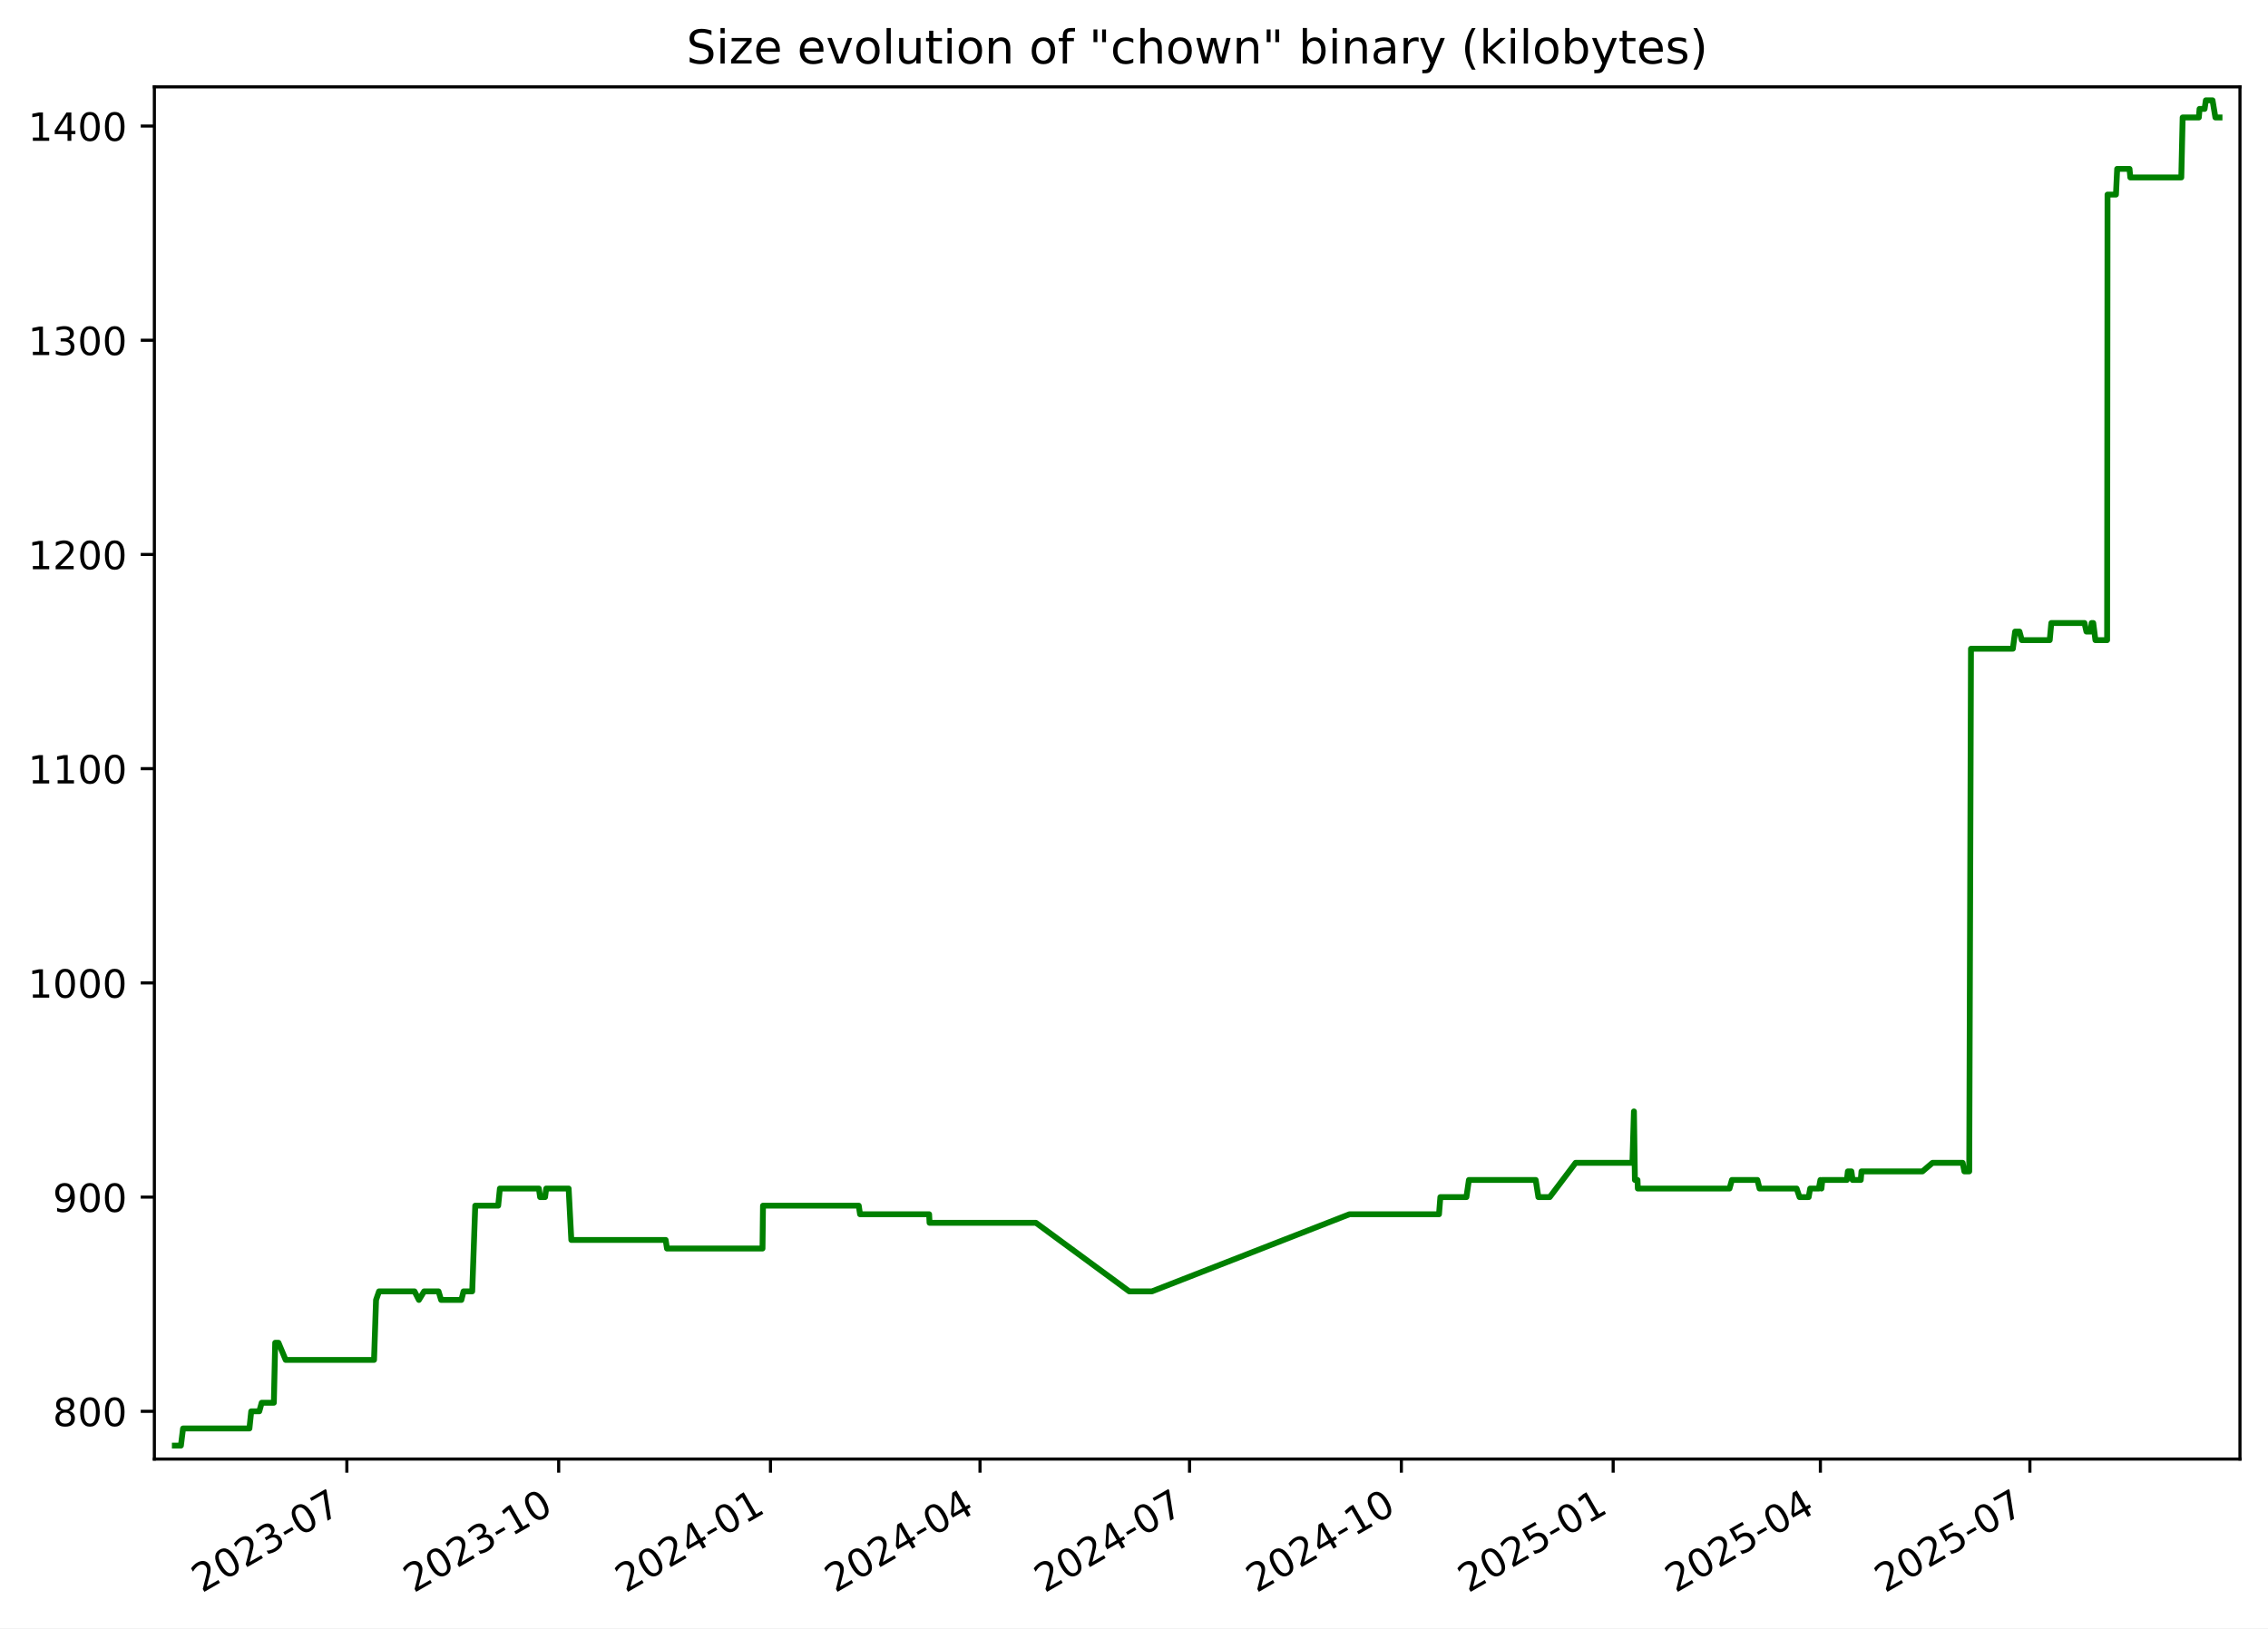
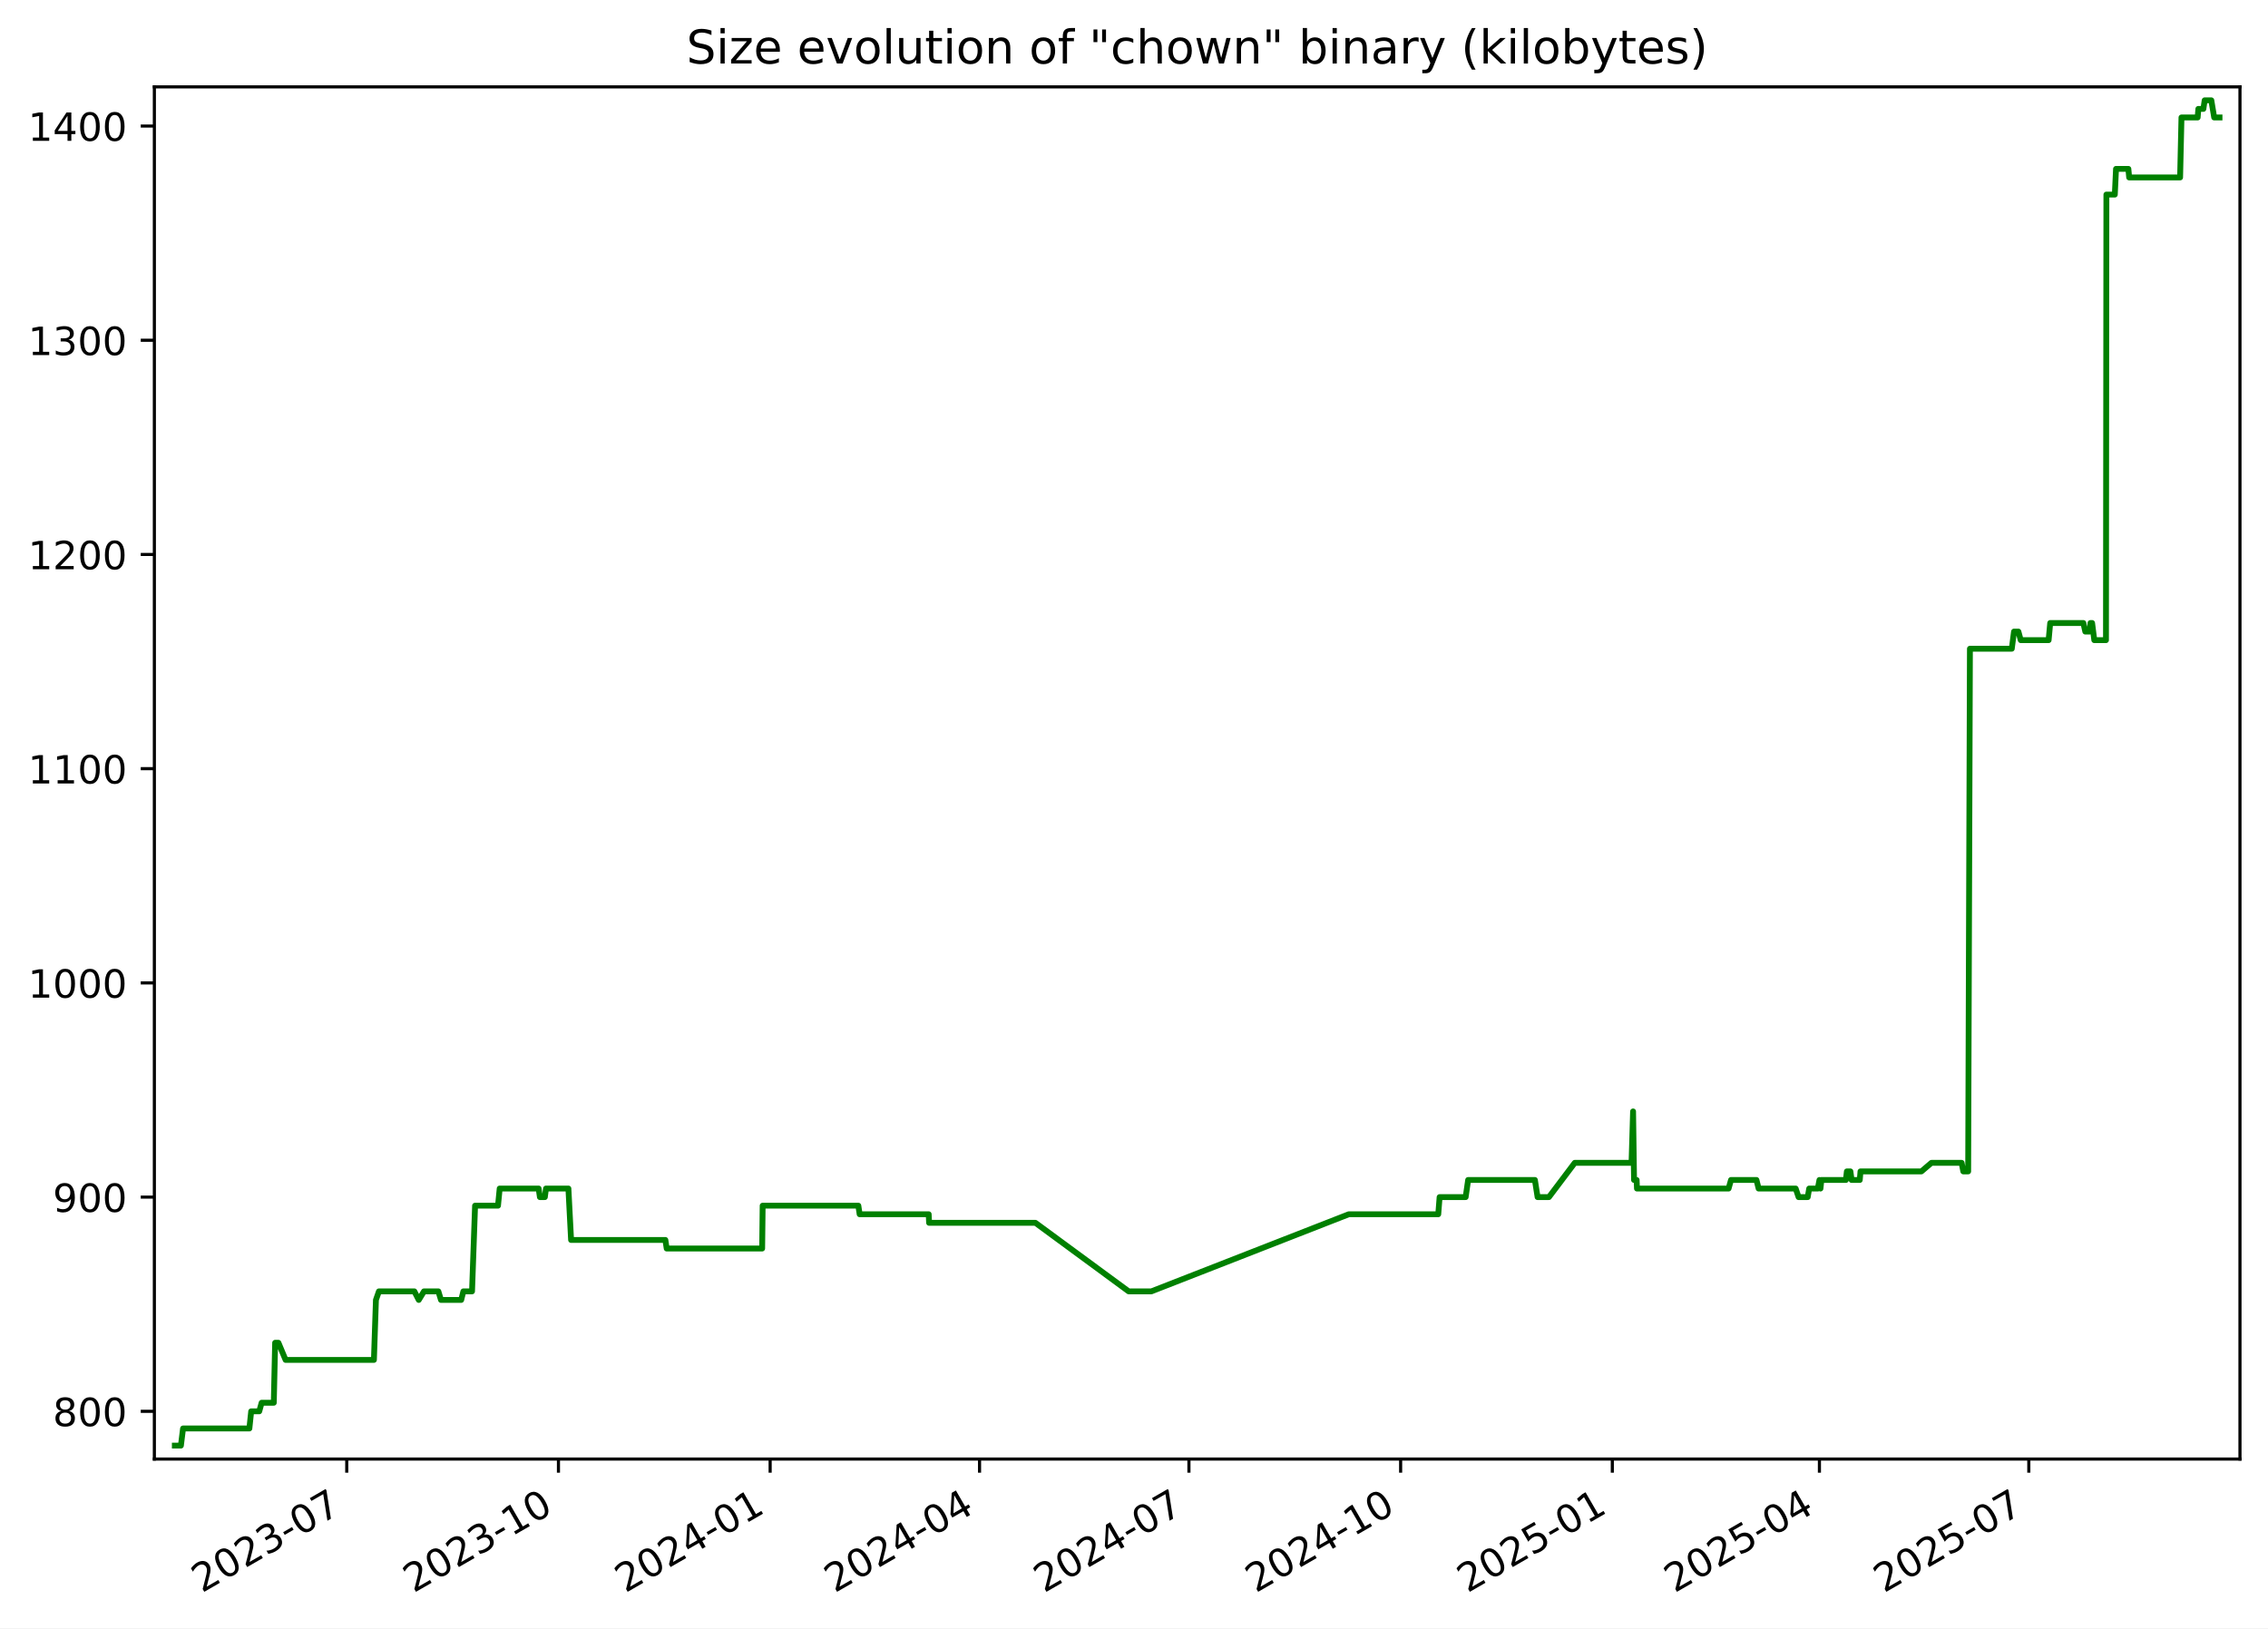
<svg xmlns="http://www.w3.org/2000/svg" xmlns:xlink="http://www.w3.org/1999/xlink" width="582.53pt" height="418.303pt" viewBox="0 0 582.53 418.303" version="1.1">
  <defs>
    <style type="text/css">*{stroke-linejoin: round; stroke-linecap: butt}</style>
  </defs>
  <g id="figure_1">
    <g id="patch_1">
      <path d="M -0 418.303  L 582.53 418.303  L 582.53 0  L -0 0  z " style="fill: #ffffff" />
    </g>
    <g id="axes_1">
      <g id="patch_2">
        <path d="M 39.65 374.83  L 575.33 374.83  L 575.33 22.318  L 39.65 22.318  z " style="fill: #ffffff" />
      </g>
      <g id="matplotlib.axis_1">
        <g id="xtick_1">
          <g id="line2d_1">
            <defs>
-               <path id="mf1201f6614" d="M 0 0  L 0 3.5  " style="stroke: #000000; stroke-width: 0.8" />
+               <path id="m6b56e4b2d1" d="M 0 0  L 0 3.5  " style="stroke: #000000; stroke-width: 0.8" />
            </defs>
            <g>
-               <use xlink:href="#mf1201f6614" x="89.089" y="374.83" style="stroke: #000000; stroke-width: 0.8" />
+               <use xlink:href="#m6b56e4b2d1" x="89.063" y="374.83" style="stroke: #000000; stroke-width: 0.8" />
            </g>
          </g>
          <g id="text_1">
-             <g transform="translate(51.86394 409.302) rotate(-30) scale(0.1 -0.1)">
+             <g transform="translate(51.83788 409.302) rotate(-30) scale(0.1 -0.1)">
              <defs>
                <path id="DejaVuSans-32" d="M 1228 531  L 3431 531  L 3431 0  L 469 0  L 469 531  Q 828 903 1448 1529  Q 2069 2156 2228 2338  Q 2531 2678 2651 2914  Q 2772 3150 2772 3378  Q 2772 3750 2511 3984  Q 2250 4219 1831 4219  Q 1534 4219 1204 4116  Q 875 4013 500 3803  L 500 4441  Q 881 4594 1212 4672  Q 1544 4750 1819 4750  Q 2544 4750 2975 4387  Q 3406 4025 3406 3419  Q 3406 3131 3298 2873  Q 3191 2616 2906 2266  Q 2828 2175 2409 1742  Q 1991 1309 1228 531  z " transform="scale(0.015625)" />
                <path id="DejaVuSans-30" d="M 2034 4250  Q 1547 4250 1301 3770  Q 1056 3291 1056 2328  Q 1056 1369 1301 889  Q 1547 409 2034 409  Q 2525 409 2770 889  Q 3016 1369 3016 2328  Q 3016 3291 2770 3770  Q 2525 4250 2034 4250  z M 2034 4750  Q 2819 4750 3233 4129  Q 3647 3509 3647 2328  Q 3647 1150 3233 529  Q 2819 -91 2034 -91  Q 1250 -91 836 529  Q 422 1150 422 2328  Q 422 3509 836 4129  Q 1250 4750 2034 4750  z " transform="scale(0.015625)" />
                <path id="DejaVuSans-33" d="M 2597 2516  Q 3050 2419 3304 2112  Q 3559 1806 3559 1356  Q 3559 666 3084 287  Q 2609 -91 1734 -91  Q 1441 -91 1130 -33  Q 819 25 488 141  L 488 750  Q 750 597 1062 519  Q 1375 441 1716 441  Q 2309 441 2620 675  Q 2931 909 2931 1356  Q 2931 1769 2642 2001  Q 2353 2234 1838 2234  L 1294 2234  L 1294 2753  L 1863 2753  Q 2328 2753 2575 2939  Q 2822 3125 2822 3475  Q 2822 3834 2567 4026  Q 2313 4219 1838 4219  Q 1578 4219 1281 4162  Q 984 4106 628 3988  L 628 4550  Q 988 4650 1302 4700  Q 1616 4750 1894 4750  Q 2613 4750 3031 4423  Q 3450 4097 3450 3541  Q 3450 3153 3228 2886  Q 3006 2619 2597 2516  z " transform="scale(0.015625)" />
                <path id="DejaVuSans-2d" d="M 313 2009  L 1997 2009  L 1997 1497  L 313 1497  L 313 2009  z " transform="scale(0.015625)" />
                <path id="DejaVuSans-37" d="M 525 4666  L 3525 4666  L 3525 4397  L 1831 0  L 1172 0  L 2766 4134  L 525 4134  L 525 4666  z " transform="scale(0.015625)" />
              </defs>
              <use xlink:href="#DejaVuSans-32" />
              <use xlink:href="#DejaVuSans-30" x="63.623" />
              <use xlink:href="#DejaVuSans-32" x="127.246" />
              <use xlink:href="#DejaVuSans-33" x="190.869" />
              <use xlink:href="#DejaVuSans-2d" x="254.492" />
              <use xlink:href="#DejaVuSans-30" x="290.576" />
              <use xlink:href="#DejaVuSans-37" x="354.199" />
            </g>
          </g>
        </g>
        <g id="xtick_2">
          <g id="line2d_2">
            <g>
-               <use xlink:href="#mf1201f6614" x="143.494" y="374.83" style="stroke: #000000; stroke-width: 0.8" />
+               <use xlink:href="#m6b56e4b2d1" x="143.436" y="374.83" style="stroke: #000000; stroke-width: 0.8" />
            </g>
          </g>
          <g id="text_2">
-             <g transform="translate(106.2693 409.302) rotate(-30) scale(0.1 -0.1)">
+             <g transform="translate(106.2112 409.302) rotate(-30) scale(0.1 -0.1)">
              <defs>
                <path id="DejaVuSans-31" d="M 794 531  L 1825 531  L 1825 4091  L 703 3866  L 703 4441  L 1819 4666  L 2450 4666  L 2450 531  L 3481 531  L 3481 0  L 794 0  L 794 531  z " transform="scale(0.015625)" />
              </defs>
              <use xlink:href="#DejaVuSans-32" />
              <use xlink:href="#DejaVuSans-30" x="63.623" />
              <use xlink:href="#DejaVuSans-32" x="127.246" />
              <use xlink:href="#DejaVuSans-33" x="190.869" />
              <use xlink:href="#DejaVuSans-2d" x="254.492" />
              <use xlink:href="#DejaVuSans-31" x="290.576" />
              <use xlink:href="#DejaVuSans-30" x="354.199" />
            </g>
          </g>
        </g>
        <g id="xtick_3">
          <g id="line2d_3">
            <g>
-               <use xlink:href="#mf1201f6614" x="197.9" y="374.83" style="stroke: #000000; stroke-width: 0.8" />
+               <use xlink:href="#m6b56e4b2d1" x="197.809" y="374.83" style="stroke: #000000; stroke-width: 0.8" />
            </g>
          </g>
          <g id="text_3">
-             <g transform="translate(160.6747 409.302) rotate(-30) scale(0.1 -0.1)">
+             <g transform="translate(160.5845 409.302) rotate(-30) scale(0.1 -0.1)">
              <defs>
                <path id="DejaVuSans-34" d="M 2419 4116  L 825 1625  L 2419 1625  L 2419 4116  z M 2253 4666  L 3047 4666  L 3047 1625  L 3713 1625  L 3713 1100  L 3047 1100  L 3047 0  L 2419 0  L 2419 1100  L 313 1100  L 313 1709  L 2253 4666  z " transform="scale(0.015625)" />
              </defs>
              <use xlink:href="#DejaVuSans-32" />
              <use xlink:href="#DejaVuSans-30" x="63.623" />
              <use xlink:href="#DejaVuSans-32" x="127.246" />
              <use xlink:href="#DejaVuSans-34" x="190.869" />
              <use xlink:href="#DejaVuSans-2d" x="254.492" />
              <use xlink:href="#DejaVuSans-30" x="290.576" />
              <use xlink:href="#DejaVuSans-31" x="354.199" />
            </g>
          </g>
        </g>
        <g id="xtick_4">
          <g id="line2d_4">
            <g>
-               <use xlink:href="#mf1201f6614" x="251.714" y="374.83" style="stroke: #000000; stroke-width: 0.8" />
+               <use xlink:href="#m6b56e4b2d1" x="251.592" y="374.83" style="stroke: #000000; stroke-width: 0.8" />
            </g>
          </g>
          <g id="text_4">
-             <g transform="translate(214.4888 409.302) rotate(-30) scale(0.1 -0.1)">
+             <g transform="translate(214.3668 409.302) rotate(-30) scale(0.1 -0.1)">
              <use xlink:href="#DejaVuSans-32" />
              <use xlink:href="#DejaVuSans-30" x="63.623" />
              <use xlink:href="#DejaVuSans-32" x="127.246" />
              <use xlink:href="#DejaVuSans-34" x="190.869" />
              <use xlink:href="#DejaVuSans-2d" x="254.492" />
              <use xlink:href="#DejaVuSans-30" x="290.576" />
              <use xlink:href="#DejaVuSans-34" x="354.199" />
            </g>
          </g>
        </g>
        <g id="xtick_5">
          <g id="line2d_5">
            <g>
-               <use xlink:href="#mf1201f6614" x="305.528" y="374.83" style="stroke: #000000; stroke-width: 0.8" />
+               <use xlink:href="#m6b56e4b2d1" x="305.374" y="374.83" style="stroke: #000000; stroke-width: 0.8" />
            </g>
          </g>
          <g id="text_5">
-             <g transform="translate(268.3028 409.302) rotate(-30) scale(0.1 -0.1)">
+             <g transform="translate(268.1491 409.302) rotate(-30) scale(0.1 -0.1)">
              <use xlink:href="#DejaVuSans-32" />
              <use xlink:href="#DejaVuSans-30" x="63.623" />
              <use xlink:href="#DejaVuSans-32" x="127.246" />
              <use xlink:href="#DejaVuSans-34" x="190.869" />
              <use xlink:href="#DejaVuSans-2d" x="254.492" />
              <use xlink:href="#DejaVuSans-30" x="290.576" />
              <use xlink:href="#DejaVuSans-37" x="354.199" />
            </g>
          </g>
        </g>
        <g id="xtick_6">
          <g id="line2d_6">
            <g>
-               <use xlink:href="#mf1201f6614" x="359.933" y="374.83" style="stroke: #000000; stroke-width: 0.8" />
+               <use xlink:href="#m6b56e4b2d1" x="359.747" y="374.83" style="stroke: #000000; stroke-width: 0.8" />
            </g>
          </g>
          <g id="text_6">
-             <g transform="translate(322.7082 409.302) rotate(-30) scale(0.1 -0.1)">
+             <g transform="translate(322.5225 409.302) rotate(-30) scale(0.1 -0.1)">
              <use xlink:href="#DejaVuSans-32" />
              <use xlink:href="#DejaVuSans-30" x="63.623" />
              <use xlink:href="#DejaVuSans-32" x="127.246" />
              <use xlink:href="#DejaVuSans-34" x="190.869" />
              <use xlink:href="#DejaVuSans-2d" x="254.492" />
              <use xlink:href="#DejaVuSans-31" x="290.576" />
              <use xlink:href="#DejaVuSans-30" x="354.199" />
            </g>
          </g>
        </g>
        <g id="xtick_7">
          <g id="line2d_7">
            <g>
-               <use xlink:href="#mf1201f6614" x="414.338" y="374.83" style="stroke: #000000; stroke-width: 0.8" />
+               <use xlink:href="#m6b56e4b2d1" x="414.121" y="374.83" style="stroke: #000000; stroke-width: 0.8" />
            </g>
          </g>
          <g id="text_7">
-             <g transform="translate(377.1136 409.302) rotate(-30) scale(0.1 -0.1)">
+             <g transform="translate(376.8958 409.302) rotate(-30) scale(0.1 -0.1)">
              <defs>
                <path id="DejaVuSans-35" d="M 691 4666  L 3169 4666  L 3169 4134  L 1269 4134  L 1269 2991  Q 1406 3038 1543 3061  Q 1681 3084 1819 3084  Q 2600 3084 3056 2656  Q 3513 2228 3513 1497  Q 3513 744 3044 326  Q 2575 -91 1722 -91  Q 1428 -91 1123 -41  Q 819 9 494 109  L 494 744  Q 775 591 1075 516  Q 1375 441 1709 441  Q 2250 441 2565 725  Q 2881 1009 2881 1497  Q 2881 1984 2565 2268  Q 2250 2553 1709 2553  Q 1456 2553 1204 2497  Q 953 2441 691 2322  L 691 4666  z " transform="scale(0.015625)" />
              </defs>
              <use xlink:href="#DejaVuSans-32" />
              <use xlink:href="#DejaVuSans-30" x="63.623" />
              <use xlink:href="#DejaVuSans-32" x="127.246" />
              <use xlink:href="#DejaVuSans-35" x="190.869" />
              <use xlink:href="#DejaVuSans-2d" x="254.492" />
              <use xlink:href="#DejaVuSans-30" x="290.576" />
              <use xlink:href="#DejaVuSans-31" x="354.199" />
            </g>
          </g>
        </g>
        <g id="xtick_8">
          <g id="line2d_8">
            <g>
-               <use xlink:href="#mf1201f6614" x="467.561" y="374.83" style="stroke: #000000; stroke-width: 0.8" />
+               <use xlink:href="#m6b56e4b2d1" x="467.312" y="374.83" style="stroke: #000000; stroke-width: 0.8" />
            </g>
          </g>
          <g id="text_8">
-             <g transform="translate(430.3363 409.302) rotate(-30) scale(0.1 -0.1)">
+             <g transform="translate(430.0871 409.302) rotate(-30) scale(0.1 -0.1)">
              <use xlink:href="#DejaVuSans-32" />
              <use xlink:href="#DejaVuSans-30" x="63.623" />
              <use xlink:href="#DejaVuSans-32" x="127.246" />
              <use xlink:href="#DejaVuSans-35" x="190.869" />
              <use xlink:href="#DejaVuSans-2d" x="254.492" />
              <use xlink:href="#DejaVuSans-30" x="290.576" />
              <use xlink:href="#DejaVuSans-34" x="354.199" />
            </g>
          </g>
        </g>
        <g id="xtick_9">
          <g id="line2d_9">
            <g>
-               <use xlink:href="#mf1201f6614" x="521.375" y="374.83" style="stroke: #000000; stroke-width: 0.8" />
+               <use xlink:href="#m6b56e4b2d1" x="521.094" y="374.83" style="stroke: #000000; stroke-width: 0.8" />
            </g>
          </g>
          <g id="text_9">
-             <g transform="translate(484.1504 409.302) rotate(-30) scale(0.1 -0.1)">
+             <g transform="translate(483.8694 409.302) rotate(-30) scale(0.1 -0.1)">
              <use xlink:href="#DejaVuSans-32" />
              <use xlink:href="#DejaVuSans-30" x="63.623" />
              <use xlink:href="#DejaVuSans-32" x="127.246" />
              <use xlink:href="#DejaVuSans-35" x="190.869" />
              <use xlink:href="#DejaVuSans-2d" x="254.492" />
              <use xlink:href="#DejaVuSans-30" x="290.576" />
              <use xlink:href="#DejaVuSans-37" x="354.199" />
            </g>
          </g>
        </g>
      </g>
      <g id="matplotlib.axis_2">
        <g id="ytick_1">
          <g id="line2d_10">
            <defs>
-               <path id="m672e600840" d="M 0 0  L -3.5 0  " style="stroke: #000000; stroke-width: 0.8" />
+               <path id="m0d30f99419" d="M 0 0  L -3.5 0  " style="stroke: #000000; stroke-width: 0.8" />
            </defs>
            <g>
-               <use xlink:href="#m672e600840" x="39.65" y="362.569" style="stroke: #000000; stroke-width: 0.8" />
+               <use xlink:href="#m0d30f99419" x="39.65" y="362.569" style="stroke: #000000; stroke-width: 0.8" />
            </g>
          </g>
          <g id="text_10">
            <g transform="translate(13.5625 366.3682) scale(0.1 -0.1)">
              <defs>
                <path id="DejaVuSans-38" d="M 2034 2216  Q 1584 2216 1326 1975  Q 1069 1734 1069 1313  Q 1069 891 1326 650  Q 1584 409 2034 409  Q 2484 409 2743 651  Q 3003 894 3003 1313  Q 3003 1734 2745 1975  Q 2488 2216 2034 2216  z M 1403 2484  Q 997 2584 770 2862  Q 544 3141 544 3541  Q 544 4100 942 4425  Q 1341 4750 2034 4750  Q 2731 4750 3128 4425  Q 3525 4100 3525 3541  Q 3525 3141 3298 2862  Q 3072 2584 2669 2484  Q 3125 2378 3379 2068  Q 3634 1759 3634 1313  Q 3634 634 3220 271  Q 2806 -91 2034 -91  Q 1263 -91 848 271  Q 434 634 434 1313  Q 434 1759 690 2068  Q 947 2378 1403 2484  z M 1172 3481  Q 1172 3119 1398 2916  Q 1625 2713 2034 2713  Q 2441 2713 2670 2916  Q 2900 3119 2900 3481  Q 2900 3844 2670 4047  Q 2441 4250 2034 4250  Q 1625 4250 1398 4047  Q 1172 3844 1172 3481  z " transform="scale(0.015625)" />
              </defs>
              <use xlink:href="#DejaVuSans-38" />
              <use xlink:href="#DejaVuSans-30" x="63.623" />
              <use xlink:href="#DejaVuSans-30" x="127.246" />
            </g>
          </g>
        </g>
        <g id="ytick_2">
          <g id="line2d_11">
            <g>
-               <use xlink:href="#m672e600840" x="39.65" y="307.537" style="stroke: #000000; stroke-width: 0.8" />
+               <use xlink:href="#m0d30f99419" x="39.65" y="307.537" style="stroke: #000000; stroke-width: 0.8" />
            </g>
          </g>
          <g id="text_11">
            <g transform="translate(13.5625 311.3364) scale(0.1 -0.1)">
              <defs>
                <path id="DejaVuSans-39" d="M 703 97  L 703 672  Q 941 559 1184 500  Q 1428 441 1663 441  Q 2288 441 2617 861  Q 2947 1281 2994 2138  Q 2813 1869 2534 1725  Q 2256 1581 1919 1581  Q 1219 1581 811 2004  Q 403 2428 403 3163  Q 403 3881 828 4315  Q 1253 4750 1959 4750  Q 2769 4750 3195 4129  Q 3622 3509 3622 2328  Q 3622 1225 3098 567  Q 2575 -91 1691 -91  Q 1453 -91 1209 -44  Q 966 3 703 97  z M 1959 2075  Q 2384 2075 2632 2365  Q 2881 2656 2881 3163  Q 2881 3666 2632 3958  Q 2384 4250 1959 4250  Q 1534 4250 1286 3958  Q 1038 3666 1038 3163  Q 1038 2656 1286 2365  Q 1534 2075 1959 2075  z " transform="scale(0.015625)" />
              </defs>
              <use xlink:href="#DejaVuSans-39" />
              <use xlink:href="#DejaVuSans-30" x="63.623" />
              <use xlink:href="#DejaVuSans-30" x="127.246" />
            </g>
          </g>
        </g>
        <g id="ytick_3">
          <g id="line2d_12">
            <g>
-               <use xlink:href="#m672e600840" x="39.65" y="252.505" style="stroke: #000000; stroke-width: 0.8" />
+               <use xlink:href="#m0d30f99419" x="39.65" y="252.505" style="stroke: #000000; stroke-width: 0.8" />
            </g>
          </g>
          <g id="text_12">
            <g transform="translate(7.2 256.3046) scale(0.1 -0.1)">
              <use xlink:href="#DejaVuSans-31" />
              <use xlink:href="#DejaVuSans-30" x="63.623" />
              <use xlink:href="#DejaVuSans-30" x="127.246" />
              <use xlink:href="#DejaVuSans-30" x="190.869" />
            </g>
          </g>
        </g>
        <g id="ytick_4">
          <g id="line2d_13">
            <g>
-               <use xlink:href="#m672e600840" x="39.65" y="197.473" style="stroke: #000000; stroke-width: 0.8" />
+               <use xlink:href="#m0d30f99419" x="39.65" y="197.473" style="stroke: #000000; stroke-width: 0.8" />
            </g>
          </g>
          <g id="text_13">
            <g transform="translate(7.2 201.2727) scale(0.1 -0.1)">
              <use xlink:href="#DejaVuSans-31" />
              <use xlink:href="#DejaVuSans-31" x="63.623" />
              <use xlink:href="#DejaVuSans-30" x="127.246" />
              <use xlink:href="#DejaVuSans-30" x="190.869" />
            </g>
          </g>
        </g>
        <g id="ytick_5">
          <g id="line2d_14">
            <g>
-               <use xlink:href="#m672e600840" x="39.65" y="142.442" style="stroke: #000000; stroke-width: 0.8" />
+               <use xlink:href="#m0d30f99419" x="39.65" y="142.442" style="stroke: #000000; stroke-width: 0.8" />
            </g>
          </g>
          <g id="text_14">
            <g transform="translate(7.2 146.2409) scale(0.1 -0.1)">
              <use xlink:href="#DejaVuSans-31" />
              <use xlink:href="#DejaVuSans-32" x="63.623" />
              <use xlink:href="#DejaVuSans-30" x="127.246" />
              <use xlink:href="#DejaVuSans-30" x="190.869" />
            </g>
          </g>
        </g>
        <g id="ytick_6">
          <g id="line2d_15">
            <g>
-               <use xlink:href="#m672e600840" x="39.65" y="87.41" style="stroke: #000000; stroke-width: 0.8" />
+               <use xlink:href="#m0d30f99419" x="39.65" y="87.41" style="stroke: #000000; stroke-width: 0.8" />
            </g>
          </g>
          <g id="text_15">
            <g transform="translate(7.2 91.20901) scale(0.1 -0.1)">
              <use xlink:href="#DejaVuSans-31" />
              <use xlink:href="#DejaVuSans-33" x="63.623" />
              <use xlink:href="#DejaVuSans-30" x="127.246" />
              <use xlink:href="#DejaVuSans-30" x="190.869" />
            </g>
          </g>
        </g>
        <g id="ytick_7">
          <g id="line2d_16">
            <g>
-               <use xlink:href="#m672e600840" x="39.65" y="32.378" style="stroke: #000000; stroke-width: 0.8" />
+               <use xlink:href="#m0d30f99419" x="39.65" y="32.378" style="stroke: #000000; stroke-width: 0.8" />
            </g>
          </g>
          <g id="text_16">
            <g transform="translate(7.2 36.17717) scale(0.1 -0.1)">
              <use xlink:href="#DejaVuSans-31" />
              <use xlink:href="#DejaVuSans-34" x="63.623" />
              <use xlink:href="#DejaVuSans-30" x="127.246" />
              <use xlink:href="#DejaVuSans-30" x="190.869" />
            </g>
          </g>
        </g>
      </g>
      <g id="line2d_17">
-         <path d="M 44.902 371.374  L 46.467 371.374  L 47.015 366.972  L 64.064 366.972  L 64.528 362.569  L 66.599 362.569  L 67.214 360.368  L 70.338 360.368  L 70.685 344.959  L 71.53 344.959  L 73.373 349.361  L 96.073 349.361  L 96.587 333.952  L 97.357 331.751  L 106.463 331.751  L 107.596 333.952  L 108.937 331.751  L 112.636 331.751  L 113.305 333.952  L 118.503 333.952  L 119.057 331.751  L 121.287 331.751  L 122.066 309.738  L 127.959 309.738  L 128.394 305.336  L 138.405 305.336  L 138.727 307.537  L 139.999 307.537  L 140.291 305.336  L 146.055 305.336  L 146.741 318.544  L 170.974 318.544  L 171.312 320.745  L 195.847 320.745  L 195.975 309.738  L 220.57 309.738  L 220.902 311.94  L 238.646 311.94  L 238.751 314.141  L 266.073 314.141  L 290.041 331.751  L 295.872 331.751  L 346.619 311.94  L 369.606 311.94  L 369.95 307.537  L 376.644 307.537  L 377.284 303.135  L 394.44 303.135  L 395.134 307.537  L 398.046 307.537  L 404.688 298.732  L 419.28 298.732  L 419.674 285.524  L 419.922 303.135  L 420.588 303.135  L 420.672 305.336  L 444.219 305.336  L 444.84 303.135  L 451.38 303.135  L 451.937 305.336  L 461.46 305.336  L 462.208 307.537  L 464.553 307.537  L 464.932 305.336  L 467.145 305.336  L 467.571 303.135  L 467.834 305.336  L 468.062 303.135  L 474.361 303.135  L 474.616 300.933  L 475.53 300.933  L 475.831 303.135  L 477.934 303.135  L 478.115 300.933  L 493.772 300.933  L 496.356 298.732  L 504.11 298.732  L 504.538 300.933  L 505.793 300.933  L 506.242 166.656  L 516.997 166.656  L 517.574 162.253  L 518.697 162.253  L 519.301 164.454  L 526.468 164.454  L 526.874 160.052  L 535.395 160.052  L 535.891 162.253  L 537.015 162.253  L 537.228 160.052  L 537.646 160.052  L 538.204 164.454  L 541.208 164.454  L 541.314 49.988  L 543.479 49.988  L 543.791 43.384  L 546.963 43.384  L 547.166 45.586  L 560.259 45.586  L 560.61 30.177  L 564.77 30.177  L 564.949 27.975  L 566.241 27.975  L 566.569 25.774  L 568.285 25.774  L 569.018 30.177  L 570.078 30.177  L 570.078 30.177  " clip-path="url(#pb6aaeac548)" style="fill: none; stroke: #008000; stroke-width: 1.5; stroke-linecap: square" />
+         <path d="M 44.902 371.374  L 46.466 371.374  L 47.014 366.972  L 64.053 366.972  L 64.517 362.569  L 66.587 362.569  L 67.201 360.368  L 70.323 360.368  L 70.669 344.959  L 71.514 344.959  L 73.356 349.361  L 96.042 349.361  L 96.557 333.952  L 97.326 331.751  L 106.426 331.751  L 107.559 333.952  L 108.899 331.751  L 112.596 331.751  L 113.264 333.952  L 118.46 333.952  L 119.013 331.751  L 121.242 331.751  L 122.021 309.738  L 127.91 309.738  L 128.344 305.336  L 138.35 305.336  L 138.672 307.537  L 139.943 307.537  L 140.235 305.336  L 145.995 305.336  L 146.681 318.544  L 170.9 318.544  L 171.238 320.745  L 195.758 320.745  L 195.886 309.738  L 220.466 309.738  L 220.798 311.94  L 238.532 311.94  L 238.637 314.141  L 265.942 314.141  L 289.896 331.751  L 295.724 331.751  L 346.441 311.94  L 369.414 311.94  L 369.758 307.537  L 376.448 307.537  L 377.088 303.135  L 394.234 303.135  L 394.928 307.537  L 397.838 307.537  L 404.476 298.732  L 419.059 298.732  L 419.453 285.524  L 419.701 303.135  L 420.367 303.135  L 420.451 305.336  L 443.983 305.336  L 444.604 303.135  L 451.14 303.135  L 451.697 305.336  L 461.214 305.336  L 461.962 307.537  L 464.306 307.537  L 464.685 305.336  L 466.896 305.336  L 467.322 303.135  L 467.584 305.336  L 467.813 303.135  L 474.108 303.135  L 474.363 300.933  L 475.276 300.933  L 475.577 303.135  L 477.679 303.135  L 477.86 300.933  L 493.507 300.933  L 496.09 298.732  L 503.839 298.732  L 504.267 300.933  L 505.521 300.933  L 505.97 166.656  L 516.719 166.656  L 517.295 162.253  L 518.418 162.253  L 519.022 164.454  L 526.184 164.454  L 526.59 160.052  L 535.106 160.052  L 535.601 162.253  L 536.725 162.253  L 536.938 160.052  L 537.355 160.052  L 537.914 164.454  L 540.915 164.454  L 541.021 49.988  L 543.185 49.988  L 543.496 43.384  L 546.667 43.384  L 546.87 45.586  L 559.955 45.586  L 560.306 30.177  L 564.464 30.177  L 564.642 27.975  L 565.934 27.975  L 566.261 25.774  L 567.976 25.774  L 568.709 30.177  L 570.078 30.177  L 570.078 30.177  " clip-path="url(#pdd479bf951)" style="fill: none; stroke: #008000; stroke-width: 1.5; stroke-linecap: square" />
      </g>
      <g id="patch_3">
        <path d="M 39.65 374.83  L 39.65 22.318  " style="fill: none; stroke: #000000; stroke-width: 0.8; stroke-linejoin: miter; stroke-linecap: square" />
      </g>
      <g id="patch_4">
        <path d="M 575.33 374.83  L 575.33 22.318  " style="fill: none; stroke: #000000; stroke-width: 0.8; stroke-linejoin: miter; stroke-linecap: square" />
      </g>
      <g id="patch_5">
        <path d="M 39.65 374.83  L 575.33 374.83  " style="fill: none; stroke: #000000; stroke-width: 0.8; stroke-linejoin: miter; stroke-linecap: square" />
      </g>
      <g id="patch_6">
        <path d="M 39.65 22.318  L 575.33 22.318  " style="fill: none; stroke: #000000; stroke-width: 0.8; stroke-linejoin: miter; stroke-linecap: square" />
      </g>
      <g id="text_17">
        <g transform="translate(176.3122 16.31812) scale(0.12 -0.12)">
          <defs>
            <path id="DejaVuSans-53" d="M 3425 4513  L 3425 3897  Q 3066 4069 2747 4153  Q 2428 4238 2131 4238  Q 1616 4238 1336 4038  Q 1056 3838 1056 3469  Q 1056 3159 1242 3001  Q 1428 2844 1947 2747  L 2328 2669  Q 3034 2534 3370 2195  Q 3706 1856 3706 1288  Q 3706 609 3251 259  Q 2797 -91 1919 -91  Q 1588 -91 1214 -16  Q 841 59 441 206  L 441 856  Q 825 641 1194 531  Q 1563 422 1919 422  Q 2459 422 2753 634  Q 3047 847 3047 1241  Q 3047 1584 2836 1778  Q 2625 1972 2144 2069  L 1759 2144  Q 1053 2284 737 2584  Q 422 2884 422 3419  Q 422 4038 858 4394  Q 1294 4750 2059 4750  Q 2388 4750 2728 4690  Q 3069 4631 3425 4513  z " transform="scale(0.015625)" />
            <path id="DejaVuSans-69" d="M 603 3500  L 1178 3500  L 1178 0  L 603 0  L 603 3500  z M 603 4863  L 1178 4863  L 1178 4134  L 603 4134  L 603 4863  z " transform="scale(0.015625)" />
            <path id="DejaVuSans-7a" d="M 353 3500  L 3084 3500  L 3084 2975  L 922 459  L 3084 459  L 3084 0  L 275 0  L 275 525  L 2438 3041  L 353 3041  L 353 3500  z " transform="scale(0.015625)" />
            <path id="DejaVuSans-65" d="M 3597 1894  L 3597 1613  L 953 1613  Q 991 1019 1311 708  Q 1631 397 2203 397  Q 2534 397 2845 478  Q 3156 559 3463 722  L 3463 178  Q 3153 47 2828 -22  Q 2503 -91 2169 -91  Q 1331 -91 842 396  Q 353 884 353 1716  Q 353 2575 817 3079  Q 1281 3584 2069 3584  Q 2775 3584 3186 3129  Q 3597 2675 3597 1894  z M 3022 2063  Q 3016 2534 2758 2815  Q 2500 3097 2075 3097  Q 1594 3097 1305 2825  Q 1016 2553 972 2059  L 3022 2063  z " transform="scale(0.015625)" />
            <path id="DejaVuSans-20" transform="scale(0.015625)" />
            <path id="DejaVuSans-76" d="M 191 3500  L 800 3500  L 1894 563  L 2988 3500  L 3597 3500  L 2284 0  L 1503 0  L 191 3500  z " transform="scale(0.015625)" />
            <path id="DejaVuSans-6f" d="M 1959 3097  Q 1497 3097 1228 2736  Q 959 2375 959 1747  Q 959 1119 1226 758  Q 1494 397 1959 397  Q 2419 397 2687 759  Q 2956 1122 2956 1747  Q 2956 2369 2687 2733  Q 2419 3097 1959 3097  z M 1959 3584  Q 2709 3584 3137 3096  Q 3566 2609 3566 1747  Q 3566 888 3137 398  Q 2709 -91 1959 -91  Q 1206 -91 779 398  Q 353 888 353 1747  Q 353 2609 779 3096  Q 1206 3584 1959 3584  z " transform="scale(0.015625)" />
            <path id="DejaVuSans-6c" d="M 603 4863  L 1178 4863  L 1178 0  L 603 0  L 603 4863  z " transform="scale(0.015625)" />
            <path id="DejaVuSans-75" d="M 544 1381  L 544 3500  L 1119 3500  L 1119 1403  Q 1119 906 1312 657  Q 1506 409 1894 409  Q 2359 409 2629 706  Q 2900 1003 2900 1516  L 2900 3500  L 3475 3500  L 3475 0  L 2900 0  L 2900 538  Q 2691 219 2414 64  Q 2138 -91 1772 -91  Q 1169 -91 856 284  Q 544 659 544 1381  z M 1991 3584  L 1991 3584  z " transform="scale(0.015625)" />
            <path id="DejaVuSans-74" d="M 1172 4494  L 1172 3500  L 2356 3500  L 2356 3053  L 1172 3053  L 1172 1153  Q 1172 725 1289 603  Q 1406 481 1766 481  L 2356 481  L 2356 0  L 1766 0  Q 1100 0 847 248  Q 594 497 594 1153  L 594 3053  L 172 3053  L 172 3500  L 594 3500  L 594 4494  L 1172 4494  z " transform="scale(0.015625)" />
            <path id="DejaVuSans-6e" d="M 3513 2113  L 3513 0  L 2938 0  L 2938 2094  Q 2938 2591 2744 2837  Q 2550 3084 2163 3084  Q 1697 3084 1428 2787  Q 1159 2491 1159 1978  L 1159 0  L 581 0  L 581 3500  L 1159 3500  L 1159 2956  Q 1366 3272 1645 3428  Q 1925 3584 2291 3584  Q 2894 3584 3203 3211  Q 3513 2838 3513 2113  z " transform="scale(0.015625)" />
            <path id="DejaVuSans-66" d="M 2375 4863  L 2375 4384  L 1825 4384  Q 1516 4384 1395 4259  Q 1275 4134 1275 3809  L 1275 3500  L 2222 3500  L 2222 3053  L 1275 3053  L 1275 0  L 697 0  L 697 3053  L 147 3053  L 147 3500  L 697 3500  L 697 3744  Q 697 4328 969 4595  Q 1241 4863 1831 4863  L 2375 4863  z " transform="scale(0.015625)" />
            <path id="DejaVuSans-22" d="M 1147 4666  L 1147 2931  L 616 2931  L 616 4666  L 1147 4666  z M 2328 4666  L 2328 2931  L 1797 2931  L 1797 4666  L 2328 4666  z " transform="scale(0.015625)" />
            <path id="DejaVuSans-63" d="M 3122 3366  L 3122 2828  Q 2878 2963 2633 3030  Q 2388 3097 2138 3097  Q 1578 3097 1268 2742  Q 959 2388 959 1747  Q 959 1106 1268 751  Q 1578 397 2138 397  Q 2388 397 2633 464  Q 2878 531 3122 666  L 3122 134  Q 2881 22 2623 -34  Q 2366 -91 2075 -91  Q 1284 -91 818 406  Q 353 903 353 1747  Q 353 2603 823 3093  Q 1294 3584 2113 3584  Q 2378 3584 2631 3529  Q 2884 3475 3122 3366  z " transform="scale(0.015625)" />
            <path id="DejaVuSans-68" d="M 3513 2113  L 3513 0  L 2938 0  L 2938 2094  Q 2938 2591 2744 2837  Q 2550 3084 2163 3084  Q 1697 3084 1428 2787  Q 1159 2491 1159 1978  L 1159 0  L 581 0  L 581 4863  L 1159 4863  L 1159 2956  Q 1366 3272 1645 3428  Q 1925 3584 2291 3584  Q 2894 3584 3203 3211  Q 3513 2838 3513 2113  z " transform="scale(0.015625)" />
            <path id="DejaVuSans-77" d="M 269 3500  L 844 3500  L 1563 769  L 2278 3500  L 2956 3500  L 3675 769  L 4391 3500  L 4966 3500  L 4050 0  L 3372 0  L 2619 2869  L 1863 0  L 1184 0  L 269 3500  z " transform="scale(0.015625)" />
            <path id="DejaVuSans-62" d="M 3116 1747  Q 3116 2381 2855 2742  Q 2594 3103 2138 3103  Q 1681 3103 1420 2742  Q 1159 2381 1159 1747  Q 1159 1113 1420 752  Q 1681 391 2138 391  Q 2594 391 2855 752  Q 3116 1113 3116 1747  z M 1159 2969  Q 1341 3281 1617 3432  Q 1894 3584 2278 3584  Q 2916 3584 3314 3078  Q 3713 2572 3713 1747  Q 3713 922 3314 415  Q 2916 -91 2278 -91  Q 1894 -91 1617 61  Q 1341 213 1159 525  L 1159 0  L 581 0  L 581 4863  L 1159 4863  L 1159 2969  z " transform="scale(0.015625)" />
            <path id="DejaVuSans-61" d="M 2194 1759  Q 1497 1759 1228 1600  Q 959 1441 959 1056  Q 959 750 1161 570  Q 1363 391 1709 391  Q 2188 391 2477 730  Q 2766 1069 2766 1631  L 2766 1759  L 2194 1759  z M 3341 1997  L 3341 0  L 2766 0  L 2766 531  Q 2569 213 2275 61  Q 1981 -91 1556 -91  Q 1019 -91 701 211  Q 384 513 384 1019  Q 384 1609 779 1909  Q 1175 2209 1959 2209  L 2766 2209  L 2766 2266  Q 2766 2663 2505 2880  Q 2244 3097 1772 3097  Q 1472 3097 1187 3025  Q 903 2953 641 2809  L 641 3341  Q 956 3463 1253 3523  Q 1550 3584 1831 3584  Q 2591 3584 2966 3190  Q 3341 2797 3341 1997  z " transform="scale(0.015625)" />
            <path id="DejaVuSans-72" d="M 2631 2963  Q 2534 3019 2420 3045  Q 2306 3072 2169 3072  Q 1681 3072 1420 2755  Q 1159 2438 1159 1844  L 1159 0  L 581 0  L 581 3500  L 1159 3500  L 1159 2956  Q 1341 3275 1631 3429  Q 1922 3584 2338 3584  Q 2397 3584 2469 3576  Q 2541 3569 2628 3553  L 2631 2963  z " transform="scale(0.015625)" />
            <path id="DejaVuSans-79" d="M 2059 -325  Q 1816 -950 1584 -1140  Q 1353 -1331 966 -1331  L 506 -1331  L 506 -850  L 844 -850  Q 1081 -850 1212 -737  Q 1344 -625 1503 -206  L 1606 56  L 191 3500  L 800 3500  L 1894 763  L 2988 3500  L 3597 3500  L 2059 -325  z " transform="scale(0.015625)" />
            <path id="DejaVuSans-28" d="M 1984 4856  Q 1566 4138 1362 3434  Q 1159 2731 1159 2009  Q 1159 1288 1364 580  Q 1569 -128 1984 -844  L 1484 -844  Q 1016 -109 783 600  Q 550 1309 550 2009  Q 550 2706 781 3412  Q 1013 4119 1484 4856  L 1984 4856  z " transform="scale(0.015625)" />
            <path id="DejaVuSans-6b" d="M 581 4863  L 1159 4863  L 1159 1991  L 2875 3500  L 3609 3500  L 1753 1863  L 3688 0  L 2938 0  L 1159 1709  L 1159 0  L 581 0  L 581 4863  z " transform="scale(0.015625)" />
            <path id="DejaVuSans-73" d="M 2834 3397  L 2834 2853  Q 2591 2978 2328 3040  Q 2066 3103 1784 3103  Q 1356 3103 1142 2972  Q 928 2841 928 2578  Q 928 2378 1081 2264  Q 1234 2150 1697 2047  L 1894 2003  Q 2506 1872 2764 1633  Q 3022 1394 3022 966  Q 3022 478 2636 193  Q 2250 -91 1575 -91  Q 1294 -91 989 -36  Q 684 19 347 128  L 347 722  Q 666 556 975 473  Q 1284 391 1588 391  Q 1994 391 2212 530  Q 2431 669 2431 922  Q 2431 1156 2273 1281  Q 2116 1406 1581 1522  L 1381 1569  Q 847 1681 609 1914  Q 372 2147 372 2553  Q 372 3047 722 3315  Q 1072 3584 1716 3584  Q 2034 3584 2315 3537  Q 2597 3491 2834 3397  z " transform="scale(0.015625)" />
            <path id="DejaVuSans-29" d="M 513 4856  L 1013 4856  Q 1481 4119 1714 3412  Q 1947 2706 1947 2009  Q 1947 1309 1714 600  Q 1481 -109 1013 -844  L 513 -844  Q 928 -128 1133 580  Q 1338 1288 1338 2009  Q 1338 2731 1133 3434  Q 928 4138 513 4856  z " transform="scale(0.015625)" />
          </defs>
          <use xlink:href="#DejaVuSans-53" />
          <use xlink:href="#DejaVuSans-69" x="63.477" />
          <use xlink:href="#DejaVuSans-7a" x="91.26" />
          <use xlink:href="#DejaVuSans-65" x="143.75" />
          <use xlink:href="#DejaVuSans-20" x="205.273" />
          <use xlink:href="#DejaVuSans-65" x="237.061" />
          <use xlink:href="#DejaVuSans-76" x="298.584" />
          <use xlink:href="#DejaVuSans-6f" x="357.764" />
          <use xlink:href="#DejaVuSans-6c" x="418.945" />
          <use xlink:href="#DejaVuSans-75" x="446.729" />
          <use xlink:href="#DejaVuSans-74" x="510.107" />
          <use xlink:href="#DejaVuSans-69" x="549.316" />
          <use xlink:href="#DejaVuSans-6f" x="577.1" />
          <use xlink:href="#DejaVuSans-6e" x="638.281" />
          <use xlink:href="#DejaVuSans-20" x="701.66" />
          <use xlink:href="#DejaVuSans-6f" x="733.447" />
          <use xlink:href="#DejaVuSans-66" x="794.629" />
          <use xlink:href="#DejaVuSans-20" x="829.834" />
          <use xlink:href="#DejaVuSans-22" x="861.621" />
          <use xlink:href="#DejaVuSans-63" x="907.617" />
          <use xlink:href="#DejaVuSans-68" x="962.598" />
          <use xlink:href="#DejaVuSans-6f" x="1025.977" />
          <use xlink:href="#DejaVuSans-77" x="1087.158" />
          <use xlink:href="#DejaVuSans-6e" x="1168.945" />
          <use xlink:href="#DejaVuSans-22" x="1232.324" />
          <use xlink:href="#DejaVuSans-20" x="1278.32" />
          <use xlink:href="#DejaVuSans-62" x="1310.107" />
          <use xlink:href="#DejaVuSans-69" x="1373.584" />
          <use xlink:href="#DejaVuSans-6e" x="1401.367" />
          <use xlink:href="#DejaVuSans-61" x="1464.746" />
          <use xlink:href="#DejaVuSans-72" x="1526.025" />
          <use xlink:href="#DejaVuSans-79" x="1567.139" />
          <use xlink:href="#DejaVuSans-20" x="1626.318" />
          <use xlink:href="#DejaVuSans-28" x="1658.105" />
          <use xlink:href="#DejaVuSans-6b" x="1697.119" />
          <use xlink:href="#DejaVuSans-69" x="1755.029" />
          <use xlink:href="#DejaVuSans-6c" x="1782.812" />
          <use xlink:href="#DejaVuSans-6f" x="1810.596" />
          <use xlink:href="#DejaVuSans-62" x="1871.777" />
          <use xlink:href="#DejaVuSans-79" x="1935.254" />
          <use xlink:href="#DejaVuSans-74" x="1994.434" />
          <use xlink:href="#DejaVuSans-65" x="2033.643" />
          <use xlink:href="#DejaVuSans-73" x="2095.166" />
          <use xlink:href="#DejaVuSans-29" x="2147.266" />
        </g>
      </g>
    </g>
  </g>
  <defs>
-     <clipPath id="pb6aaeac548">
+     <clipPath id="pdd479bf951">
      <rect x="39.65" y="22.318" width="535.68" height="352.512" />
    </clipPath>
  </defs>
</svg>
